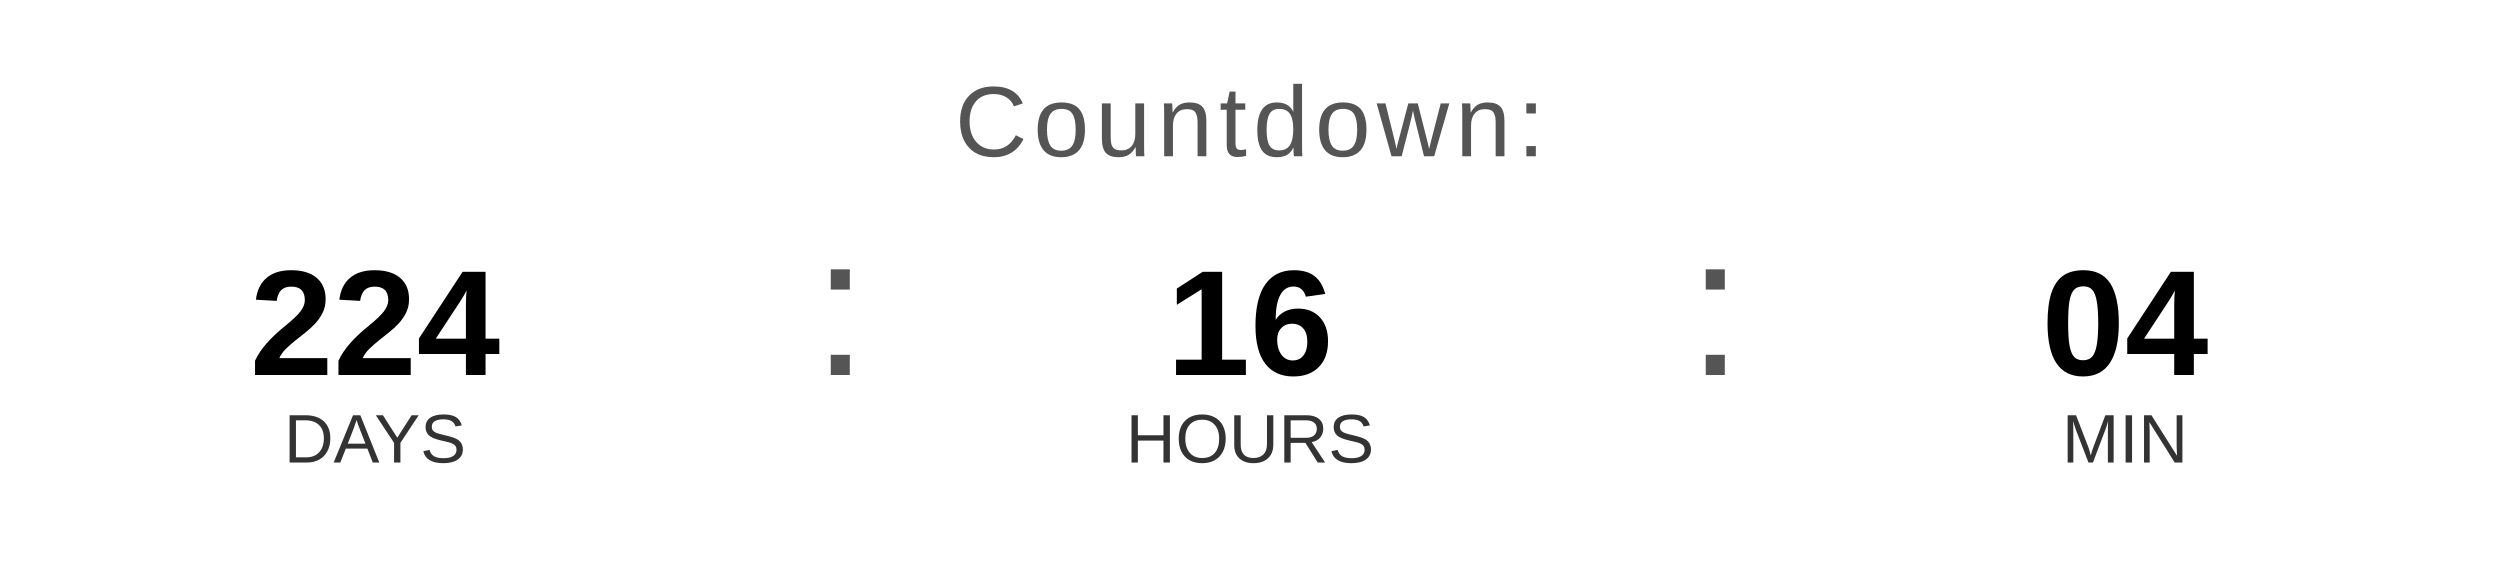
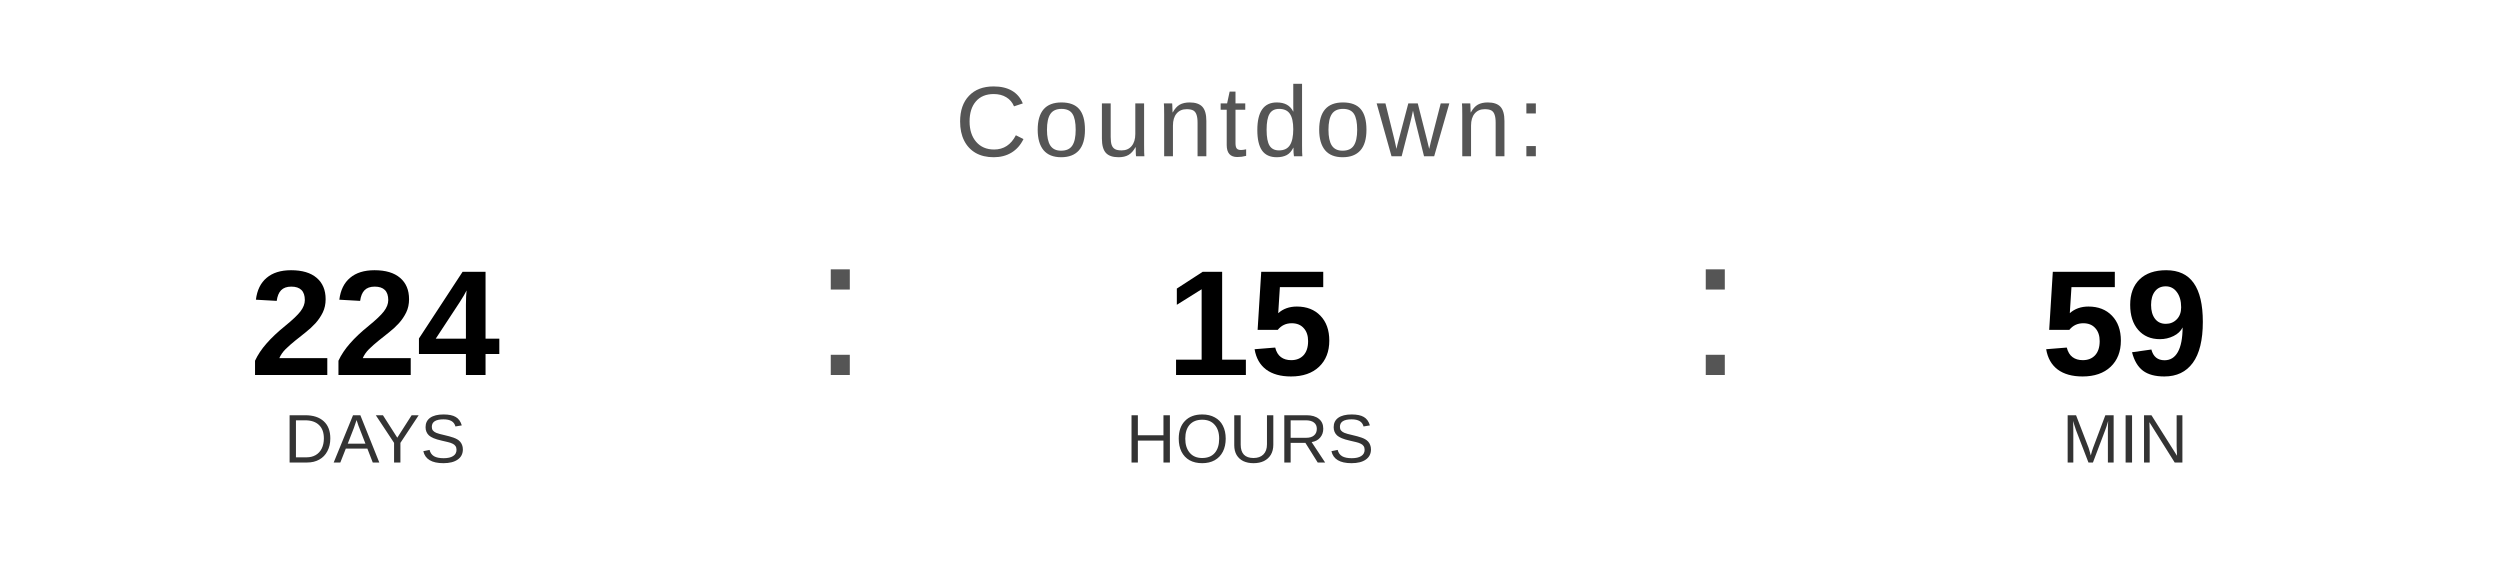
<svg xmlns="http://www.w3.org/2000/svg" width="400" height="90" viewBox="0 0 400 90">
  <text x="200" y="25" font-family="Arial, Helvetica, sans-serif" font-size="16" fill="#555555" text-anchor="middle" letter-spacing="1">
    Countdown:
  </text>
  <text x="60" y="60" font-family="Arial, Helvetica, sans-serif" font-size="24" font-weight="bold" fill="#000000" text-anchor="middle">224</text>
  <text x="60" y="74" font-family="Arial, Helvetica, sans-serif" font-size="11" fill="#333333" text-anchor="middle">DAYS</text>
  <text x="130" y="60" font-family="Arial, sans-serif" font-size="32" fill="#555555">:</text>
-   <text x="200" y="60" font-family="Arial, Helvetica, sans-serif" font-size="24" font-weight="bold" fill="#000000" text-anchor="middle">16</text>
+   <text x="200" y="60" font-family="Arial, Helvetica, sans-serif" font-size="24" font-weight="bold" fill="#000000" text-anchor="middle">15</text>
  <text x="200" y="74" font-family="Arial, Helvetica, sans-serif" font-size="11" fill="#333333" text-anchor="middle">HOURS</text>
  <text x="270" y="60" font-family="Arial, sans-serif" font-size="32" fill="#555555">:</text>
-   <text x="340" y="60" font-family="Arial, Helvetica, sans-serif" font-size="24" font-weight="bold" fill="#000000" text-anchor="middle">04</text>
+   <text x="340" y="60" font-family="Arial, Helvetica, sans-serif" font-size="24" font-weight="bold" fill="#000000" text-anchor="middle">59</text>
  <text x="340" y="74" font-family="Arial, Helvetica, sans-serif" font-size="11" fill="#333333" text-anchor="middle">MIN</text>
</svg>
